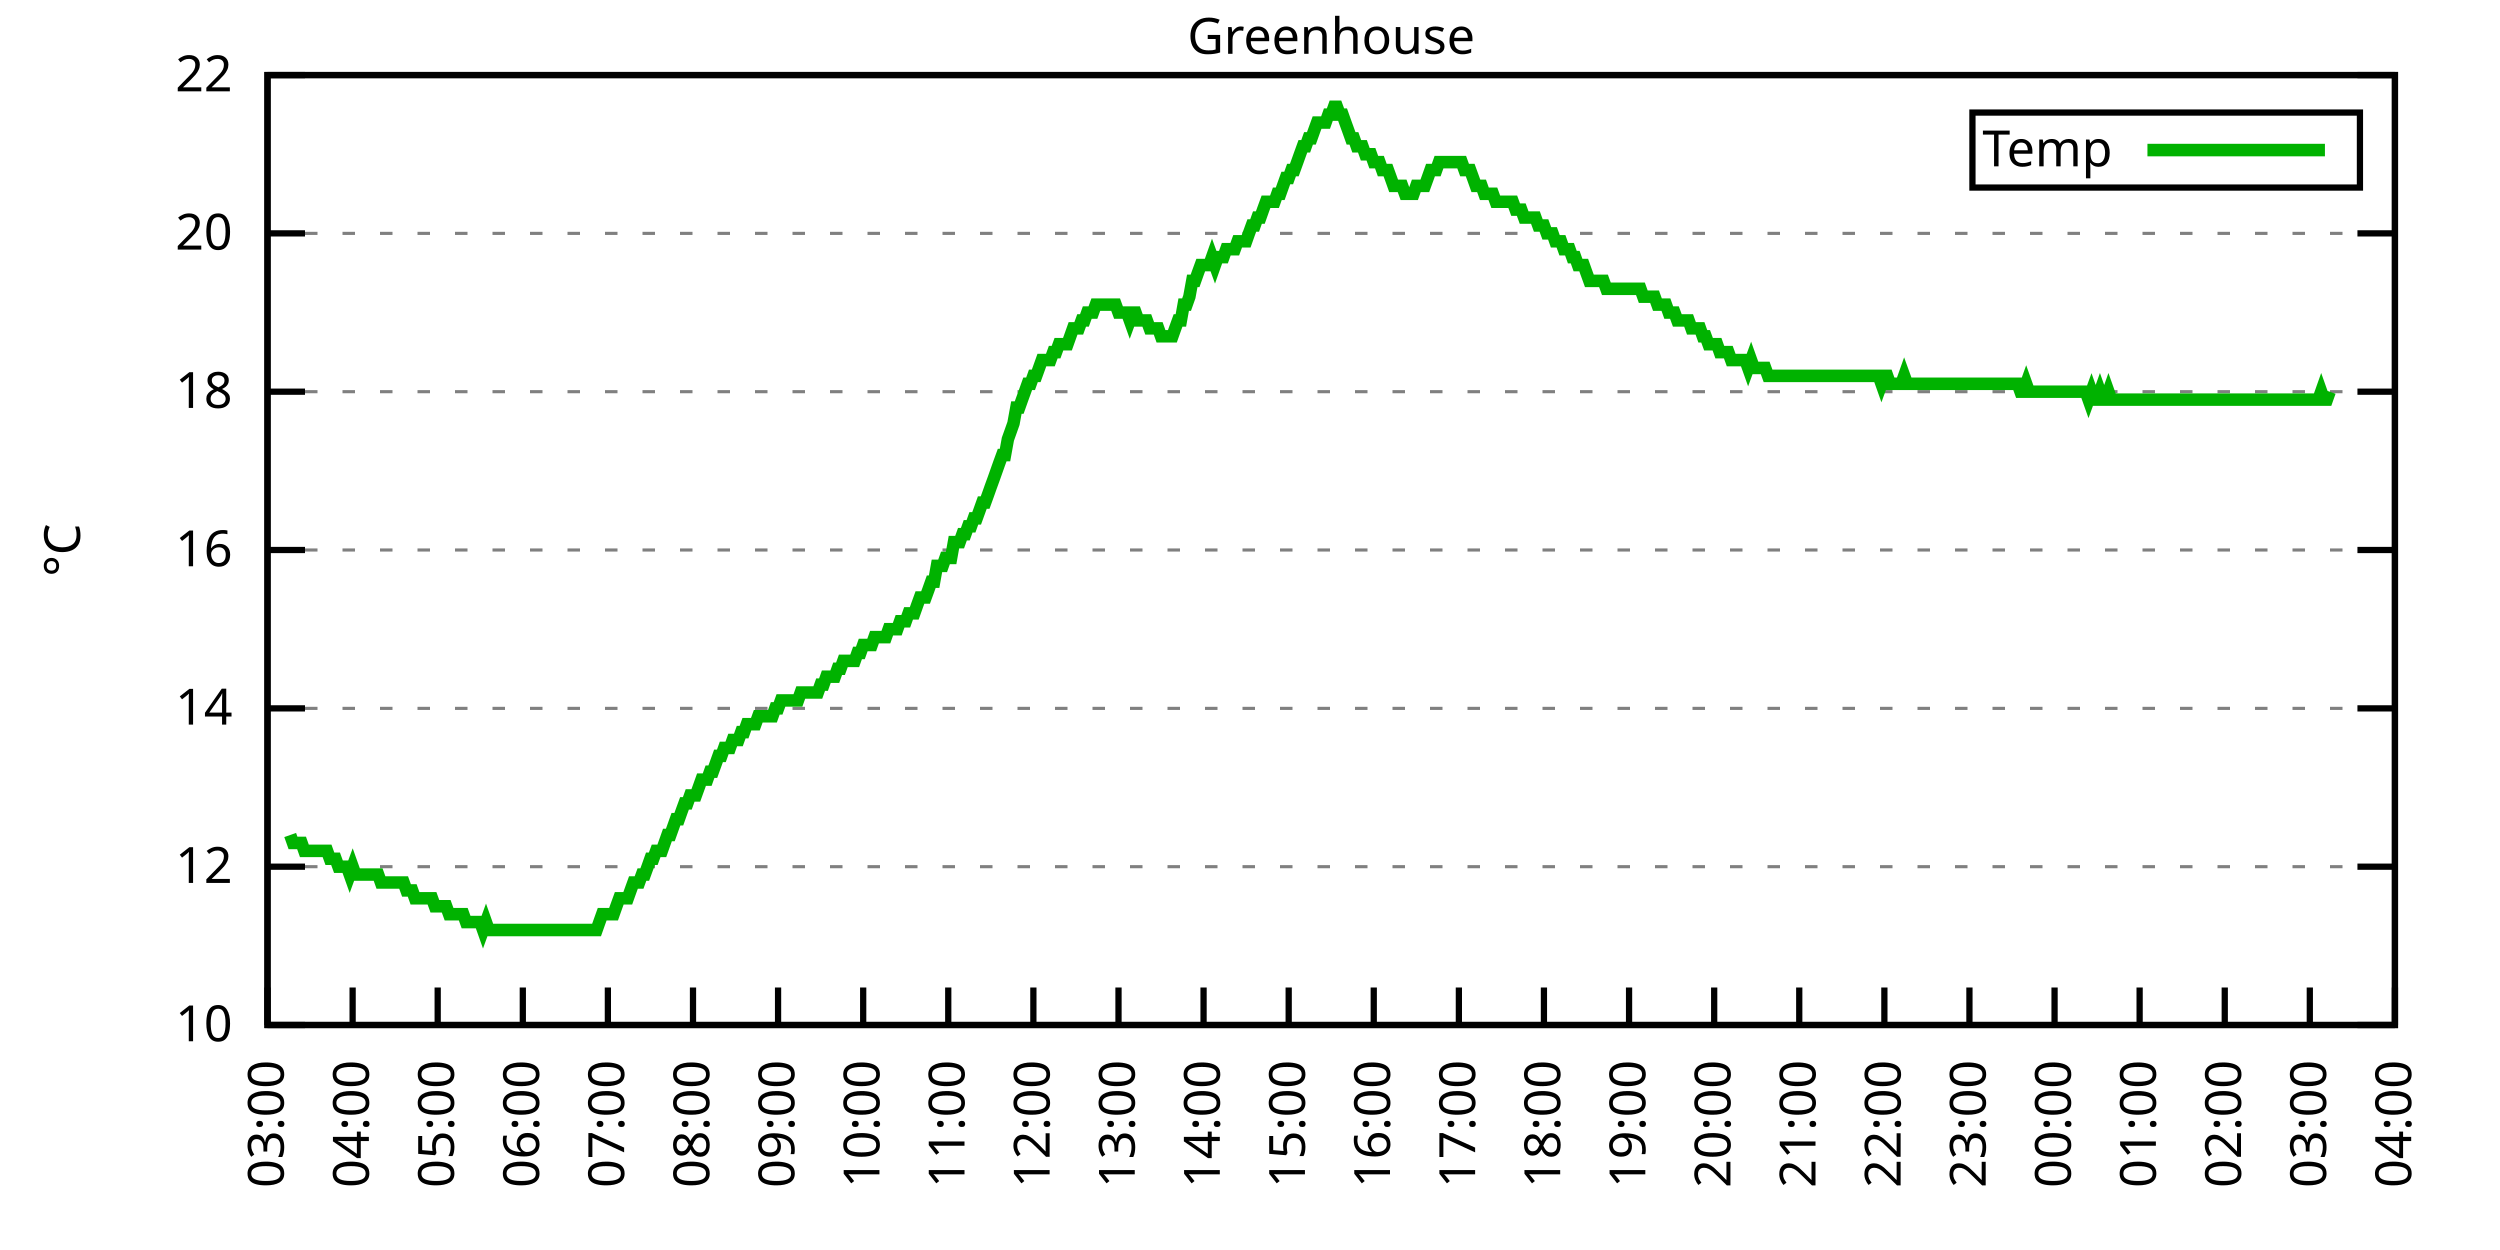
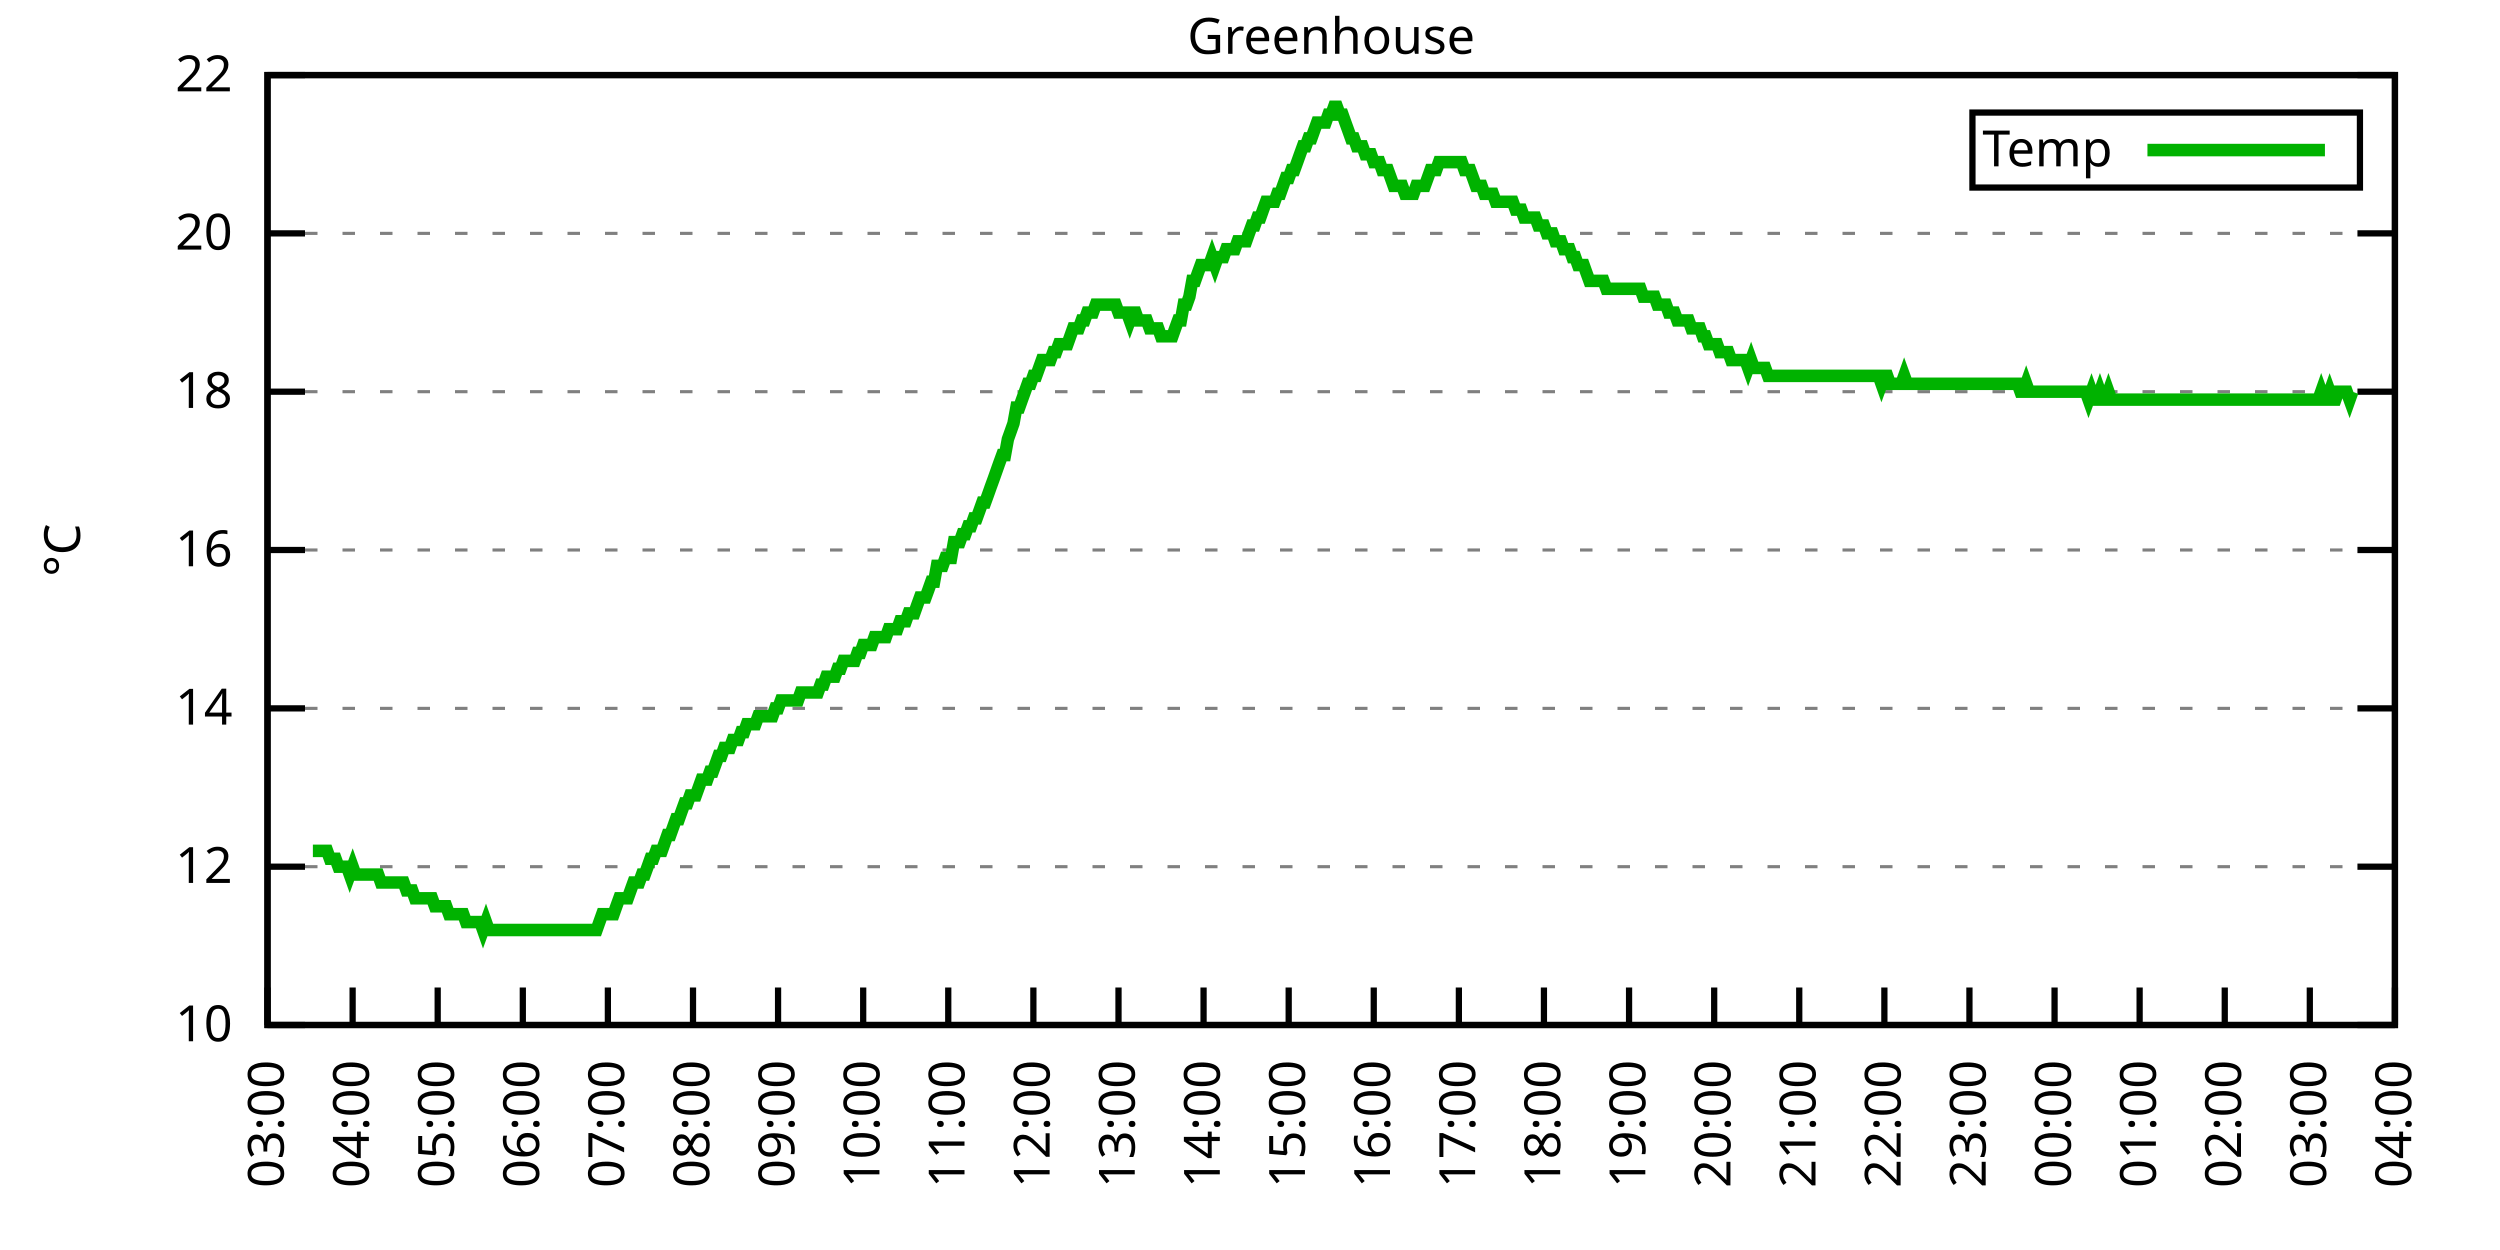
<svg xmlns="http://www.w3.org/2000/svg" xmlns:xlink="http://www.w3.org/1999/xlink" width="400" height="200" viewBox="0 0 400 200">
  <g id="gnuplot_canvas">
    <rect x="0" y="0" width="400" height="200" fill="none" />
    <defs>
      <circle id="gpDot" r="0.5" stroke-width="0.5" stroke="currentColor" />
      <path id="gpPt0" stroke-width="0.333" stroke="currentColor" d="M-1,0 h2 M0,-1 v2" />
      <path id="gpPt1" stroke-width="0.333" stroke="currentColor" d="M-1,-1 L1,1 M1,-1 L-1,1" />
      <path id="gpPt2" stroke-width="0.333" stroke="currentColor" d="M-1,0 L1,0 M0,-1 L0,1 M-1,-1 L1,1 M-1,1 L1,-1" />
      <rect id="gpPt3" stroke-width="0.333" stroke="currentColor" x="-1" y="-1" width="2" height="2" />
      <rect id="gpPt4" stroke-width="0.333" stroke="currentColor" fill="currentColor" x="-1" y="-1" width="2" height="2" />
      <circle id="gpPt5" stroke-width="0.333" stroke="currentColor" cx="0" cy="0" r="1" />
      <use xlink:href="#gpPt5" id="gpPt6" fill="currentColor" stroke="none" />
      <path id="gpPt7" stroke-width="0.333" stroke="currentColor" d="M0,-1.33 L-1.33,0.67 L1.33,0.67 z" />
      <use xlink:href="#gpPt7" id="gpPt8" fill="currentColor" stroke="none" />
      <use xlink:href="#gpPt7" id="gpPt9" stroke="currentColor" transform="rotate(180)" />
      <use xlink:href="#gpPt9" id="gpPt10" fill="currentColor" stroke="none" />
      <use xlink:href="#gpPt3" id="gpPt11" stroke="currentColor" transform="rotate(45)" />
      <use xlink:href="#gpPt11" id="gpPt12" fill="currentColor" stroke="none" />
      <path id="gpPt13" stroke-width="0.333" stroke="currentColor" d="M0,1.330 L1.265,0.411 L0.782,-1.067 L-0.782,-1.076 L-1.265,0.411 z" />
      <use xlink:href="#gpPt13" id="gpPt14" fill="currentColor" stroke="none" />
      <filter id="textbox" filterUnits="objectBoundingBox" x="0" y="0" height="1" width="1">
        <feFlood flood-color="white" flood-opacity="1" result="bgnd" />
        <feComposite in="SourceGraphic" in2="bgnd" operator="atop" />
      </filter>
      <filter id="greybox" filterUnits="objectBoundingBox" x="0" y="0" height="1" width="1">
        <feFlood flood-color="lightgrey" flood-opacity="1" result="grey" />
        <feComposite in="SourceGraphic" in2="grey" operator="atop" />
      </filter>
    </defs>
    <g fill="none" color="white" stroke="currentColor" stroke-width="1.00" stroke-linecap="butt" stroke-linejoin="miter">
</g>
    <g fill="none" color="black" stroke="currentColor" stroke-width="1.00" stroke-linecap="butt" stroke-linejoin="miter">
      <g stroke="none" shape-rendering="crispEdges">
        <polygon fill="rgb(255, 255, 255)" points="42.80,164.00 383.18,164.00 383.18,12.02 42.80,12.02 " />
      </g>
    </g>
    <g fill="none" color="black" stroke="currentColor" stroke-width="1.00" stroke-linecap="butt" stroke-linejoin="miter">
</g>
    <g fill="none" color="black" stroke="black" stroke-width="0.50" stroke-linecap="butt" stroke-linejoin="miter">
</g>
    <g fill="none" color="gray" stroke="currentColor" stroke-width="0.50" stroke-linecap="butt" stroke-linejoin="miter">
      <path stroke="gray" stroke-dasharray="2,4" class="gridline" d="M42.80,164.00 L383.19,164.00  " />
    </g>
    <g fill="none" color="gray" stroke="gray" stroke-width="1.00" stroke-linecap="butt" stroke-linejoin="miter">
</g>
    <g fill="none" color="black" stroke="currentColor" stroke-width="1.00" stroke-linecap="butt" stroke-linejoin="miter">
      <path stroke="black" d="M42.80,164.00 L48.80,164.00 M383.19,164.00 L377.19,164.00  " />
      <g transform="translate(37.20,166.60)" stroke="none" fill="black" font-family="Sans" font-size="8.00" text-anchor="end">
        <text>
          <tspan font-family="Sans"> 10</tspan>
        </text>
      </g>
    </g>
    <g fill="none" color="black" stroke="currentColor" stroke-width="1.00" stroke-linecap="butt" stroke-linejoin="miter">
</g>
    <g fill="none" color="black" stroke="black" stroke-width="0.50" stroke-linecap="butt" stroke-linejoin="miter">
</g>
    <g fill="none" color="gray" stroke="currentColor" stroke-width="0.50" stroke-linecap="butt" stroke-linejoin="miter">
      <path stroke="gray" stroke-dasharray="2,4" class="gridline" d="M42.80,138.67 L383.19,138.67  " />
    </g>
    <g fill="none" color="gray" stroke="gray" stroke-width="1.00" stroke-linecap="butt" stroke-linejoin="miter">
</g>
    <g fill="none" color="black" stroke="currentColor" stroke-width="1.00" stroke-linecap="butt" stroke-linejoin="miter">
      <path stroke="black" d="M42.80,138.67 L48.80,138.67 M383.19,138.67 L377.19,138.67  " />
      <g transform="translate(37.20,141.27)" stroke="none" fill="black" font-family="Sans" font-size="8.00" text-anchor="end">
        <text>
          <tspan font-family="Sans"> 12</tspan>
        </text>
      </g>
    </g>
    <g fill="none" color="black" stroke="currentColor" stroke-width="1.00" stroke-linecap="butt" stroke-linejoin="miter">
</g>
    <g fill="none" color="black" stroke="black" stroke-width="0.50" stroke-linecap="butt" stroke-linejoin="miter">
</g>
    <g fill="none" color="gray" stroke="currentColor" stroke-width="0.50" stroke-linecap="butt" stroke-linejoin="miter">
      <path stroke="gray" stroke-dasharray="2,4" class="gridline" d="M42.80,113.34 L383.19,113.34  " />
    </g>
    <g fill="none" color="gray" stroke="gray" stroke-width="1.00" stroke-linecap="butt" stroke-linejoin="miter">
</g>
    <g fill="none" color="black" stroke="currentColor" stroke-width="1.00" stroke-linecap="butt" stroke-linejoin="miter">
      <path stroke="black" d="M42.80,113.34 L48.80,113.34 M383.19,113.34 L377.19,113.34  " />
      <g transform="translate(37.20,115.94)" stroke="none" fill="black" font-family="Sans" font-size="8.00" text-anchor="end">
        <text>
          <tspan font-family="Sans"> 14</tspan>
        </text>
      </g>
    </g>
    <g fill="none" color="black" stroke="currentColor" stroke-width="1.00" stroke-linecap="butt" stroke-linejoin="miter">
</g>
    <g fill="none" color="black" stroke="black" stroke-width="0.50" stroke-linecap="butt" stroke-linejoin="miter">
</g>
    <g fill="none" color="gray" stroke="currentColor" stroke-width="0.50" stroke-linecap="butt" stroke-linejoin="miter">
      <path stroke="gray" stroke-dasharray="2,4" class="gridline" d="M42.80,88.00 L383.19,88.00  " />
    </g>
    <g fill="none" color="gray" stroke="gray" stroke-width="1.00" stroke-linecap="butt" stroke-linejoin="miter">
</g>
    <g fill="none" color="black" stroke="currentColor" stroke-width="1.00" stroke-linecap="butt" stroke-linejoin="miter">
      <path stroke="black" d="M42.80,88.00 L48.80,88.00 M383.19,88.00 L377.19,88.00  " />
      <g transform="translate(37.20,90.60)" stroke="none" fill="black" font-family="Sans" font-size="8.00" text-anchor="end">
        <text>
          <tspan font-family="Sans"> 16</tspan>
        </text>
      </g>
    </g>
    <g fill="none" color="black" stroke="currentColor" stroke-width="1.00" stroke-linecap="butt" stroke-linejoin="miter">
</g>
    <g fill="none" color="black" stroke="black" stroke-width="0.50" stroke-linecap="butt" stroke-linejoin="miter">
</g>
    <g fill="none" color="gray" stroke="currentColor" stroke-width="0.50" stroke-linecap="butt" stroke-linejoin="miter">
      <path stroke="gray" stroke-dasharray="2,4" class="gridline" d="M42.80,62.67 L383.19,62.67  " />
    </g>
    <g fill="none" color="gray" stroke="gray" stroke-width="1.00" stroke-linecap="butt" stroke-linejoin="miter">
</g>
    <g fill="none" color="black" stroke="currentColor" stroke-width="1.00" stroke-linecap="butt" stroke-linejoin="miter">
      <path stroke="black" d="M42.80,62.67 L48.80,62.67 M383.19,62.67 L377.19,62.67  " />
      <g transform="translate(37.20,65.27)" stroke="none" fill="black" font-family="Sans" font-size="8.00" text-anchor="end">
        <text>
          <tspan font-family="Sans"> 18</tspan>
        </text>
      </g>
    </g>
    <g fill="none" color="black" stroke="currentColor" stroke-width="1.00" stroke-linecap="butt" stroke-linejoin="miter">
</g>
    <g fill="none" color="black" stroke="black" stroke-width="0.50" stroke-linecap="butt" stroke-linejoin="miter">
</g>
    <g fill="none" color="gray" stroke="currentColor" stroke-width="0.50" stroke-linecap="butt" stroke-linejoin="miter">
      <path stroke="gray" stroke-dasharray="2,4" class="gridline" d="M42.80,37.34 L383.19,37.34  " />
    </g>
    <g fill="none" color="gray" stroke="gray" stroke-width="1.00" stroke-linecap="butt" stroke-linejoin="miter">
</g>
    <g fill="none" color="black" stroke="currentColor" stroke-width="1.00" stroke-linecap="butt" stroke-linejoin="miter">
      <path stroke="black" d="M42.80,37.34 L48.80,37.34 M383.19,37.34 L377.19,37.34  " />
      <g transform="translate(37.20,39.94)" stroke="none" fill="black" font-family="Sans" font-size="8.00" text-anchor="end">
        <text>
          <tspan font-family="Sans"> 20</tspan>
        </text>
      </g>
    </g>
    <g fill="none" color="black" stroke="currentColor" stroke-width="1.00" stroke-linecap="butt" stroke-linejoin="miter">
</g>
    <g fill="none" color="black" stroke="black" stroke-width="0.50" stroke-linecap="butt" stroke-linejoin="miter">
</g>
    <g fill="none" color="gray" stroke="currentColor" stroke-width="0.50" stroke-linecap="butt" stroke-linejoin="miter">
      <path stroke="gray" stroke-dasharray="2,4" class="gridline" d="M42.80,12.01 L383.19,12.01  " />
    </g>
    <g fill="none" color="gray" stroke="gray" stroke-width="1.00" stroke-linecap="butt" stroke-linejoin="miter">
</g>
    <g fill="none" color="black" stroke="currentColor" stroke-width="1.00" stroke-linecap="butt" stroke-linejoin="miter">
      <path stroke="black" d="M42.80,12.01 L48.80,12.01 M383.19,12.01 L377.19,12.01  " />
      <g transform="translate(37.20,14.61)" stroke="none" fill="black" font-family="Sans" font-size="8.00" text-anchor="end">
        <text>
          <tspan font-family="Sans"> 22</tspan>
        </text>
      </g>
    </g>
    <g fill="none" color="black" stroke="currentColor" stroke-width="1.00" stroke-linecap="butt" stroke-linejoin="miter">
      <path stroke="black" d="M42.80,164.00 L42.80,158.00  " />
      <g transform="translate(45.40,169.60) rotate(270.00)" stroke="none" fill="black" font-family="Sans" font-size="8.00" text-anchor="end">
        <text>
          <tspan font-family="Sans">03:00</tspan>
        </text>
      </g>
    </g>
    <g fill="none" color="black" stroke="currentColor" stroke-width="1.00" stroke-linecap="butt" stroke-linejoin="miter">
      <path stroke="black" d="M56.42,164.00 L56.42,158.00  " />
      <g transform="translate(59.02,169.60) rotate(270.00)" stroke="none" fill="black" font-family="Sans" font-size="8.00" text-anchor="end">
        <text>
          <tspan font-family="Sans">04:00</tspan>
        </text>
      </g>
    </g>
    <g fill="none" color="black" stroke="currentColor" stroke-width="1.00" stroke-linecap="butt" stroke-linejoin="miter">
      <path stroke="black" d="M70.03,164.00 L70.03,158.00  " />
      <g transform="translate(72.63,169.60) rotate(270.00)" stroke="none" fill="black" font-family="Sans" font-size="8.00" text-anchor="end">
        <text>
          <tspan font-family="Sans">05:00</tspan>
        </text>
      </g>
    </g>
    <g fill="none" color="black" stroke="currentColor" stroke-width="1.00" stroke-linecap="butt" stroke-linejoin="miter">
      <path stroke="black" d="M83.65,164.00 L83.65,158.00  " />
      <g transform="translate(86.25,169.60) rotate(270.00)" stroke="none" fill="black" font-family="Sans" font-size="8.00" text-anchor="end">
        <text>
          <tspan font-family="Sans">06:00</tspan>
        </text>
      </g>
    </g>
    <g fill="none" color="black" stroke="currentColor" stroke-width="1.00" stroke-linecap="butt" stroke-linejoin="miter">
      <path stroke="black" d="M97.26,164.00 L97.26,158.00  " />
      <g transform="translate(99.86,169.60) rotate(270.00)" stroke="none" fill="black" font-family="Sans" font-size="8.00" text-anchor="end">
        <text>
          <tspan font-family="Sans">07:00</tspan>
        </text>
      </g>
    </g>
    <g fill="none" color="black" stroke="currentColor" stroke-width="1.00" stroke-linecap="butt" stroke-linejoin="miter">
      <path stroke="black" d="M110.88,164.00 L110.88,158.00  " />
      <g transform="translate(113.48,169.60) rotate(270.00)" stroke="none" fill="black" font-family="Sans" font-size="8.00" text-anchor="end">
        <text>
          <tspan font-family="Sans">08:00</tspan>
        </text>
      </g>
    </g>
    <g fill="none" color="black" stroke="currentColor" stroke-width="1.00" stroke-linecap="butt" stroke-linejoin="miter">
      <path stroke="black" d="M124.49,164.00 L124.49,158.00  " />
      <g transform="translate(127.09,169.60) rotate(270.00)" stroke="none" fill="black" font-family="Sans" font-size="8.00" text-anchor="end">
        <text>
          <tspan font-family="Sans">09:00</tspan>
        </text>
      </g>
    </g>
    <g fill="none" color="black" stroke="currentColor" stroke-width="1.00" stroke-linecap="butt" stroke-linejoin="miter">
      <path stroke="black" d="M138.11,164.00 L138.11,158.00  " />
      <g transform="translate(140.71,169.60) rotate(270.00)" stroke="none" fill="black" font-family="Sans" font-size="8.00" text-anchor="end">
        <text>
          <tspan font-family="Sans">10:00</tspan>
        </text>
      </g>
    </g>
    <g fill="none" color="black" stroke="currentColor" stroke-width="1.00" stroke-linecap="butt" stroke-linejoin="miter">
      <path stroke="black" d="M151.72,164.00 L151.72,158.00  " />
      <g transform="translate(154.32,169.60) rotate(270.00)" stroke="none" fill="black" font-family="Sans" font-size="8.00" text-anchor="end">
        <text>
          <tspan font-family="Sans">11:00</tspan>
        </text>
      </g>
    </g>
    <g fill="none" color="black" stroke="currentColor" stroke-width="1.00" stroke-linecap="butt" stroke-linejoin="miter">
      <path stroke="black" d="M165.34,164.00 L165.34,158.00  " />
      <g transform="translate(167.94,169.60) rotate(270.00)" stroke="none" fill="black" font-family="Sans" font-size="8.00" text-anchor="end">
        <text>
          <tspan font-family="Sans">12:00</tspan>
        </text>
      </g>
    </g>
    <g fill="none" color="black" stroke="currentColor" stroke-width="1.00" stroke-linecap="butt" stroke-linejoin="miter">
      <path stroke="black" d="M178.96,164.00 L178.96,158.00  " />
      <g transform="translate(181.56,169.60) rotate(270.00)" stroke="none" fill="black" font-family="Sans" font-size="8.00" text-anchor="end">
        <text>
          <tspan font-family="Sans">13:00</tspan>
        </text>
      </g>
    </g>
    <g fill="none" color="black" stroke="currentColor" stroke-width="1.00" stroke-linecap="butt" stroke-linejoin="miter">
      <path stroke="black" d="M192.57,164.00 L192.57,158.00  " />
      <g transform="translate(195.17,169.60) rotate(270.00)" stroke="none" fill="black" font-family="Sans" font-size="8.00" text-anchor="end">
        <text>
          <tspan font-family="Sans">14:00</tspan>
        </text>
      </g>
    </g>
    <g fill="none" color="black" stroke="currentColor" stroke-width="1.00" stroke-linecap="butt" stroke-linejoin="miter">
      <path stroke="black" d="M206.19,164.00 L206.19,158.00  " />
      <g transform="translate(208.79,169.60) rotate(270.00)" stroke="none" fill="black" font-family="Sans" font-size="8.00" text-anchor="end">
        <text>
          <tspan font-family="Sans">15:00</tspan>
        </text>
      </g>
    </g>
    <g fill="none" color="black" stroke="currentColor" stroke-width="1.00" stroke-linecap="butt" stroke-linejoin="miter">
      <path stroke="black" d="M219.80,164.00 L219.80,158.00  " />
      <g transform="translate(222.40,169.60) rotate(270.00)" stroke="none" fill="black" font-family="Sans" font-size="8.00" text-anchor="end">
        <text>
          <tspan font-family="Sans">16:00</tspan>
        </text>
      </g>
    </g>
    <g fill="none" color="black" stroke="currentColor" stroke-width="1.00" stroke-linecap="butt" stroke-linejoin="miter">
      <path stroke="black" d="M233.42,164.00 L233.42,158.00  " />
      <g transform="translate(236.02,169.60) rotate(270.00)" stroke="none" fill="black" font-family="Sans" font-size="8.00" text-anchor="end">
        <text>
          <tspan font-family="Sans">17:00</tspan>
        </text>
      </g>
    </g>
    <g fill="none" color="black" stroke="currentColor" stroke-width="1.00" stroke-linecap="butt" stroke-linejoin="miter">
      <path stroke="black" d="M247.03,164.00 L247.03,158.00  " />
      <g transform="translate(249.63,169.60) rotate(270.00)" stroke="none" fill="black" font-family="Sans" font-size="8.00" text-anchor="end">
        <text>
          <tspan font-family="Sans">18:00</tspan>
        </text>
      </g>
    </g>
    <g fill="none" color="black" stroke="currentColor" stroke-width="1.00" stroke-linecap="butt" stroke-linejoin="miter">
      <path stroke="black" d="M260.65,164.00 L260.65,158.00  " />
      <g transform="translate(263.25,169.60) rotate(270.00)" stroke="none" fill="black" font-family="Sans" font-size="8.00" text-anchor="end">
        <text>
          <tspan font-family="Sans">19:00</tspan>
        </text>
      </g>
    </g>
    <g fill="none" color="black" stroke="currentColor" stroke-width="1.00" stroke-linecap="butt" stroke-linejoin="miter">
      <path stroke="black" d="M274.27,164.00 L274.27,158.00  " />
      <g transform="translate(276.87,169.60) rotate(270.00)" stroke="none" fill="black" font-family="Sans" font-size="8.00" text-anchor="end">
        <text>
          <tspan font-family="Sans">20:00</tspan>
        </text>
      </g>
    </g>
    <g fill="none" color="black" stroke="currentColor" stroke-width="1.00" stroke-linecap="butt" stroke-linejoin="miter">
      <path stroke="black" d="M287.88,164.00 L287.88,158.00  " />
      <g transform="translate(290.48,169.60) rotate(270.00)" stroke="none" fill="black" font-family="Sans" font-size="8.00" text-anchor="end">
        <text>
          <tspan font-family="Sans">21:00</tspan>
        </text>
      </g>
    </g>
    <g fill="none" color="black" stroke="currentColor" stroke-width="1.00" stroke-linecap="butt" stroke-linejoin="miter">
      <path stroke="black" d="M301.50,164.00 L301.50,158.00  " />
      <g transform="translate(304.10,169.60) rotate(270.00)" stroke="none" fill="black" font-family="Sans" font-size="8.00" text-anchor="end">
        <text>
          <tspan font-family="Sans">22:00</tspan>
        </text>
      </g>
    </g>
    <g fill="none" color="black" stroke="currentColor" stroke-width="1.00" stroke-linecap="butt" stroke-linejoin="miter">
      <path stroke="black" d="M315.11,164.00 L315.11,158.00  " />
      <g transform="translate(317.71,169.60) rotate(270.00)" stroke="none" fill="black" font-family="Sans" font-size="8.00" text-anchor="end">
        <text>
          <tspan font-family="Sans">23:00</tspan>
        </text>
      </g>
    </g>
    <g fill="none" color="black" stroke="currentColor" stroke-width="1.00" stroke-linecap="butt" stroke-linejoin="miter">
      <path stroke="black" d="M328.73,164.00 L328.73,158.00  " />
      <g transform="translate(331.33,169.60) rotate(270.00)" stroke="none" fill="black" font-family="Sans" font-size="8.00" text-anchor="end">
        <text>
          <tspan font-family="Sans">00:00</tspan>
        </text>
      </g>
    </g>
    <g fill="none" color="black" stroke="currentColor" stroke-width="1.00" stroke-linecap="butt" stroke-linejoin="miter">
      <path stroke="black" d="M342.34,164.00 L342.34,158.00  " />
      <g transform="translate(344.94,169.60) rotate(270.00)" stroke="none" fill="black" font-family="Sans" font-size="8.00" text-anchor="end">
        <text>
          <tspan font-family="Sans">01:00</tspan>
        </text>
      </g>
    </g>
    <g fill="none" color="black" stroke="currentColor" stroke-width="1.00" stroke-linecap="butt" stroke-linejoin="miter">
      <path stroke="black" d="M355.96,164.00 L355.96,158.00  " />
      <g transform="translate(358.56,169.60) rotate(270.00)" stroke="none" fill="black" font-family="Sans" font-size="8.00" text-anchor="end">
        <text>
          <tspan font-family="Sans">02:00</tspan>
        </text>
      </g>
    </g>
    <g fill="none" color="black" stroke="currentColor" stroke-width="1.00" stroke-linecap="butt" stroke-linejoin="miter">
      <path stroke="black" d="M369.57,164.00 L369.57,158.00  " />
      <g transform="translate(372.17,169.60) rotate(270.00)" stroke="none" fill="black" font-family="Sans" font-size="8.00" text-anchor="end">
        <text>
          <tspan font-family="Sans">03:00</tspan>
        </text>
      </g>
    </g>
    <g fill="none" color="black" stroke="currentColor" stroke-width="1.00" stroke-linecap="butt" stroke-linejoin="miter">
      <path stroke="black" d="M383.19,164.00 L383.19,158.00  " />
      <g transform="translate(385.79,169.60) rotate(270.00)" stroke="none" fill="black" font-family="Sans" font-size="8.00" text-anchor="end">
        <text>
          <tspan font-family="Sans">04:00</tspan>
        </text>
      </g>
    </g>
    <g fill="none" color="black" stroke="currentColor" stroke-width="1.00" stroke-linecap="butt" stroke-linejoin="miter">
</g>
    <g fill="none" color="black" stroke="currentColor" stroke-width="1.00" stroke-linecap="butt" stroke-linejoin="miter">
      <path stroke="black" d="M42.80,12.01 L42.80,164.00 L383.19,164.00 L383.19,12.01 L42.80,12.01 Z  " />
    </g>
    <g fill="none" color="black" stroke="currentColor" stroke-width="1.00" stroke-linecap="butt" stroke-linejoin="miter">
</g>
    <g fill="none" color="black" stroke="currentColor" stroke-width="1.00" stroke-linecap="butt" stroke-linejoin="miter">
      <path stroke="black" d="M315.59,30.01 L315.59,18.01 L377.59,18.01 L377.59,30.01 L315.59,30.01 Z  " />
    </g>
    <g id="Greenhouse_plot_1">
      <g fill="none" color="white" stroke="black" stroke-width="2.00" stroke-linecap="butt" stroke-linejoin="miter">
</g>
      <g fill="none" color="black" stroke="currentColor" stroke-width="2.00" stroke-linecap="butt" stroke-linejoin="miter">
        <g transform="translate(337.99,26.61)" stroke="none" fill="black" font-family="Sans" font-size="8.00" text-anchor="end">
          <text>
            <tspan font-family="Sans">Temp</tspan>
          </text>
        </g>
      </g>
      <g fill="none" color="black" stroke="currentColor" stroke-width="2.00" stroke-linecap="butt" stroke-linejoin="miter">
-         <path stroke="rgb(  0, 178,   0)" d="M343.59,24.01 L371.99,24.01 M46.43,133.60 L46.88,134.87 L47.34,134.87 L47.79,134.87 L48.25,134.87 L48.70,136.14   L49.15,136.14 L49.61,136.14 L50.06,136.14 L50.52,136.14 L50.97,136.14 L51.42,136.14 L51.88,136.14 L52.33,136.14   L52.78,137.40 L53.24,137.40 L53.69,137.40 L54.15,138.67 L54.60,138.67 L55.05,138.67 L55.51,138.67 L55.96,139.93   L56.42,138.67 L56.87,139.93 L57.32,139.93 L57.78,139.93 L58.23,139.93 L58.68,139.93 L59.14,139.93 L59.59,139.93   L60.05,139.93 L60.50,139.93 L60.95,141.20 L61.41,141.20 L61.86,141.20 L62.32,141.20 L62.77,141.20 L63.22,141.20   L63.68,141.20 L64.13,141.20 L64.58,141.20 L65.04,142.47 L65.49,142.47 L65.95,142.47 L66.40,143.73 L66.85,143.73   L67.31,143.73 L67.76,143.73 L68.22,143.73 L68.67,143.73 L69.12,143.73 L69.58,145.00 L70.03,145.00 L70.49,145.00   L70.94,145.00 L71.39,145.00 L71.85,146.27 L72.30,146.27 L72.75,146.27 L73.21,146.27 L73.66,146.27 L74.12,146.27   L74.57,147.53 L75.02,147.53 L75.48,147.53 L75.93,147.53 L76.39,147.53 L76.84,147.53 L77.29,148.80 L77.75,147.53   L78.20,148.80 L78.65,148.80 L79.11,148.80 L79.56,148.80 L80.02,148.80 L80.47,148.80 L80.92,148.80 L81.38,148.80   L81.83,148.80 L82.29,148.80 L82.74,148.80 L83.19,148.80 L83.65,148.80 L84.10,148.80 L84.55,148.80 L85.01,148.80   L85.46,148.80 L85.92,148.80 L86.37,148.80 L86.82,148.80 L87.28,148.80 L87.73,148.80 L88.19,148.80 L88.64,148.80   L89.09,148.80 L89.55,148.80 L90.00,148.80 L90.45,148.80 L90.91,148.80 L91.36,148.80 L91.82,148.80 L92.27,148.80   L92.72,148.80 L93.18,148.80 L93.63,148.80 L94.09,148.80 L94.54,148.80 L94.99,148.80 L95.45,148.80 L95.90,147.53   L96.35,146.27 L96.81,146.27 L97.26,146.27 L97.72,146.27 L98.17,146.27 L98.62,145.00 L99.08,143.73 L99.53,143.73   L99.99,143.73 L100.44,143.73 L100.89,142.47 L101.35,141.20 L101.80,141.20 L102.25,141.20 L102.71,139.93 L103.16,139.93   L103.62,138.67 L104.07,137.40 L104.52,137.40 L104.98,136.14 L105.43,136.14 L105.89,136.14 L106.34,134.87 L106.79,133.60   L107.25,133.60 L107.70,132.34 L108.15,131.07 L108.61,131.07 L109.06,129.80 L109.52,128.54 L109.97,128.54 L110.42,127.27   L110.88,127.27 L111.33,127.27 L111.79,126.00 L112.24,124.74 L112.69,124.74 L113.15,124.74 L113.60,123.47 L114.05,123.47   L114.51,122.20 L114.96,120.94 L115.42,120.94 L115.87,119.67 L116.32,119.67 L116.78,119.67 L117.23,118.40 L117.69,118.40   L118.14,118.40 L118.59,117.14 L119.05,117.14 L119.50,115.87 L119.96,115.87 L120.41,115.87 L120.86,115.87 L121.32,114.60   L121.77,114.60 L122.22,114.60 L122.68,114.60 L123.13,114.60 L123.59,114.60 L124.04,113.34 L124.49,113.34 L124.95,112.07   L125.40,112.07 L125.86,112.07 L126.31,112.07 L126.76,112.07 L127.22,112.07 L127.67,112.07 L128.12,110.80 L128.58,110.80   L129.03,110.80 L129.49,110.80 L129.94,110.80 L130.39,110.80 L130.85,110.80 L131.30,109.54 L131.76,109.54 L132.21,108.27   L132.66,108.27 L133.12,108.27 L133.57,108.27 L134.02,107.00 L134.48,107.00 L134.93,105.74 L135.39,105.74 L135.84,105.74   L136.29,105.74 L136.75,105.74 L137.20,104.47 L137.66,104.47 L138.11,103.20 L138.56,103.20 L139.02,103.20 L139.47,103.20   L139.92,101.94 L140.38,101.94 L140.83,101.94 L141.29,101.94 L141.74,101.94 L142.19,100.67 L142.65,100.67 L143.10,100.67   L143.56,100.67 L144.01,99.40 L144.46,99.40 L144.92,99.40 L145.37,98.14 L145.82,98.14 L146.28,98.14 L146.73,96.87   L147.19,95.60 L147.64,95.60 L148.09,95.60 L148.55,94.34 L149.00,93.07 L149.46,93.07 L149.91,90.54 L150.36,90.54   L150.82,90.54 L151.27,89.27 L151.72,89.27 L152.18,89.27 L152.63,86.74 L153.09,86.74 L153.54,86.74 L153.99,85.47   L154.45,85.47 L154.90,84.21 L155.36,84.21 L155.81,82.94 L156.26,82.94 L156.72,81.67 L157.17,80.41 L157.62,80.41   L158.08,79.14 L158.53,77.87 L158.99,76.61 L159.44,75.34 L159.89,74.07 L160.35,72.81 L160.80,72.81 L161.26,70.27   L161.71,69.01 L162.16,67.74 L162.62,65.21 L163.07,65.21 L163.52,63.94 L163.98,62.67 L164.43,61.41 L164.89,61.41   L165.34,60.14 L165.79,60.14 L166.25,58.87 L166.70,57.61 L167.16,57.61 L167.61,57.61 L168.06,57.61 L168.52,56.34   L168.97,56.34 L169.43,55.07 L169.88,55.07 L170.33,55.07 L170.79,55.07 L171.24,53.81 L171.69,52.54 L172.15,52.54   L172.60,52.54 L173.06,51.27 L173.51,51.27 L173.96,50.01 L174.42,50.01 L174.87,50.01 L175.33,48.74 L175.78,48.74   L176.23,48.74 L176.69,48.74 L177.14,48.74 L177.59,48.74 L178.05,48.74 L178.50,48.74 L178.96,50.01 L179.41,50.01   L179.86,50.01 L180.32,50.01 L180.77,51.27 L181.23,50.01 L181.68,50.01 L182.13,51.27 L182.59,51.27 L183.04,51.27   L183.49,51.27 L183.95,52.54 L184.40,52.54 L184.86,52.54 L185.31,52.54 L185.76,53.81 L186.22,53.81 L186.67,53.81   L187.13,53.81 L187.58,53.81 L188.03,52.54 L188.49,51.27 L188.94,51.27 L189.39,48.74 L189.85,48.74 L190.30,47.47   L190.76,44.94 L191.21,44.94 L191.66,43.67 L192.12,42.41 L192.57,42.41 L193.03,42.41 L193.48,42.41 L193.93,41.14   L194.39,42.41 L194.84,41.14 L195.29,41.14 L195.75,41.14 L196.20,39.87 L196.66,39.87 L197.11,39.87 L197.56,39.87   L198.02,38.61 L198.47,38.61 L198.93,38.61 L199.38,38.61 L199.83,37.34 L200.29,36.08 L200.74,36.08 L201.19,34.81   L201.65,34.81 L202.10,33.54 L202.56,32.28 L203.01,32.28 L203.46,32.28 L203.92,32.28 L204.37,31.01 L204.83,31.01   L205.28,29.74 L205.73,28.48 L206.19,28.48 L206.64,27.21 L207.09,27.21 L207.55,25.94 L208.00,24.68 L208.46,23.41   L208.91,23.41 L209.36,22.14 L209.82,22.14 L210.27,20.88 L210.73,19.61 L211.18,19.61 L211.63,19.61 L212.09,19.61   L212.54,18.34 L213.00,18.34 L213.45,17.08 L213.90,17.08 L214.36,18.34 L214.81,18.34 L215.26,19.61 L215.72,20.88   L216.17,22.14 L216.63,22.14 L217.08,23.41 L217.53,23.41 L217.99,23.41 L218.44,24.68 L218.90,24.68 L219.35,24.68   L219.80,25.94 L220.26,25.94 L220.71,25.94 L221.16,27.21 L221.62,27.21 L222.07,27.21 L222.53,28.48 L222.98,29.74   L223.43,29.74 L223.89,29.74 L224.34,29.74 L224.80,31.01 L225.25,31.01 L225.70,31.01 L226.16,31.01 L226.61,29.74   L227.06,29.74 L227.52,29.74 L227.97,29.74 L228.43,28.48 L228.88,27.21 L229.33,27.21 L229.79,27.21 L230.24,25.94   L230.70,25.94 L231.15,25.94 L231.60,25.94 L232.06,25.94 L232.51,25.94 L232.96,25.94 L233.42,25.94 L233.87,25.94   L234.33,27.21 L234.78,27.21 L235.23,27.21 L235.69,28.48 L236.14,29.74 L236.60,29.74 L237.05,29.74 L237.50,31.01   L237.96,31.01 L238.41,31.01 L238.86,31.01 L239.32,32.28 L239.77,32.28 L240.23,32.28 L240.68,32.28 L241.13,32.28   L241.59,32.28 L242.04,32.28 L242.50,33.54 L242.95,33.54 L243.40,33.54 L243.86,34.81 L244.31,34.81 L244.76,34.81   L245.22,34.81 L245.67,34.81 L246.13,36.08 L246.58,36.08 L247.03,36.08 L247.49,37.34 L247.94,37.34 L248.40,37.34   L248.85,38.61 L249.30,38.61 L249.76,38.61 L250.21,39.87 L250.66,39.87 L251.12,39.87 L251.57,41.14 L252.03,41.14   L252.48,42.41 L252.93,42.41 L253.39,42.41 L253.84,43.67 L254.30,44.94 L254.75,44.94 L255.20,44.94 L255.66,44.94   L256.11,44.94 L256.56,44.94 L257.02,46.21 L257.47,46.21 L257.93,46.21 L258.38,46.21 L258.83,46.21 L259.29,46.21   L259.74,46.21 L260.20,46.21 L260.65,46.21 L261.10,46.21 L261.56,46.21 L262.01,46.21 L262.47,46.21 L262.92,47.47   L263.37,47.47 L263.83,47.47 L264.28,47.47 L264.73,47.47 L265.19,48.74 L265.64,48.74 L266.10,48.74 L266.55,48.74   L267.00,50.01 L267.46,50.01 L267.91,50.01 L268.37,51.27 L268.82,51.27 L269.27,51.27 L269.73,51.27 L270.18,51.27   L270.63,52.54 L271.09,52.54 L271.54,52.54 L272.00,52.54 L272.45,53.81 L272.90,53.81 L273.36,55.07 L273.81,55.07   L274.27,55.07 L274.72,55.07 L275.17,56.34 L275.63,56.34 L276.08,56.34 L276.53,56.34 L276.99,57.61 L277.44,57.61   L277.90,57.61 L278.35,57.61 L278.80,57.61 L279.26,57.61 L279.71,58.87 L280.17,57.61 L280.62,58.87 L281.07,58.87   L281.53,58.87 L281.98,58.87 L282.43,58.87 L282.89,60.14 L283.34,60.14 L283.80,60.14 L284.25,60.14 L284.70,60.14   L285.16,60.14 L285.61,60.14 L286.07,60.14 L286.52,60.14 L286.97,60.14 L287.43,60.14 L287.88,60.14 L288.33,60.14   L288.79,60.14 L289.24,60.14 L289.70,60.14 L290.15,60.14 L290.60,60.14 L291.06,60.14 L291.51,60.14 L291.97,60.14   L292.42,60.14 L292.87,60.14 L293.33,60.14 L293.78,60.14 L294.23,60.14 L294.69,60.14 L295.14,60.14 L295.60,60.14   L296.05,60.14 L296.50,60.14 L296.96,60.14 L297.41,60.14 L297.87,60.14 L298.32,60.14 L298.77,60.14 L299.23,60.14   L299.68,60.14 L300.13,60.14 L300.59,60.14 L301.04,61.41 L301.50,60.14 L301.95,60.14 L302.40,61.41 L302.86,61.41   L303.31,61.41 L303.77,61.41 L304.22,61.41 L304.67,60.14 L305.13,61.41 L305.58,61.41 L306.03,61.41 L306.49,61.41   L306.94,61.41 L307.40,61.41 L307.85,61.41 L308.30,61.41 L308.76,61.41 L309.21,61.41 L309.67,61.41 L310.12,61.41   L310.57,61.41 L311.03,61.41 L311.48,61.41 L311.94,61.41 L312.39,61.41 L312.84,61.41 L313.30,61.41 L313.75,61.41   L314.20,61.41 L314.66,61.41 L315.11,61.41 L315.57,61.41 L316.02,61.41 L316.47,61.41 L316.93,61.41 L317.38,61.41   L317.84,61.41 L318.29,61.41 L318.74,61.41 L319.20,61.41 L319.65,61.41 L320.10,61.41 L320.56,61.41 L321.01,61.41   L321.47,61.41 L321.92,61.41 L322.37,61.41 L322.83,61.41 L323.28,62.67 L323.74,62.67 L324.19,61.41 L324.64,62.67   L325.10,62.67 L325.55,62.67 L326.00,62.67 L326.46,62.67 L326.91,62.67 L327.37,62.67 L327.82,62.67 L328.27,62.67   L328.73,62.67 L329.18,62.67 L329.64,62.67 L330.09,62.67 L330.54,62.67 L331.00,62.67 L331.45,62.67 L331.90,62.67   L332.36,62.67 L332.81,62.67 L333.27,62.67 L333.72,62.67 L334.17,63.94 L334.63,62.67 L335.08,63.94 L335.54,63.94   L335.99,62.67 L336.44,63.94 L336.90,63.94 L337.35,62.67 L337.80,63.94 L338.26,63.94 L338.71,63.94 L339.17,63.94   L339.62,63.94 L340.07,63.94 L340.53,63.94 L340.98,63.94 L341.44,63.94 L341.89,63.94 L342.34,63.94 L342.80,63.94   L343.25,63.94 L343.70,63.94 L344.16,63.94 L344.61,63.94 L345.07,63.94 L345.52,63.94 L345.97,63.94 L346.43,63.94   L346.88,63.94 L347.34,63.94 L347.79,63.94 L348.24,63.94 L348.70,63.94 L349.15,63.94 L349.60,63.94 L350.06,63.94   L350.51,63.94 L350.97,63.94 L351.42,63.94 L351.87,63.94 L352.33,63.94 L352.78,63.94 L353.24,63.94 L353.69,63.94   L354.14,63.94 L354.60,63.94 L355.05,63.94 L355.50,63.94 L355.96,63.94 L356.41,63.94 L356.87,63.94 L357.32,63.94   L357.77,63.94 L358.23,63.94 L358.68,63.94 L359.14,63.94 L359.59,63.94 L360.04,63.94 L360.50,63.94 L360.95,63.94   L361.41,63.94 L361.86,63.94 L362.31,63.94 L362.77,63.94 L363.22,63.94 L363.67,63.94 L364.13,63.94 L364.58,63.94   L365.04,63.94 L365.49,63.94 L365.94,63.94 L366.40,63.94 L366.85,63.94 L367.31,63.94 L367.76,63.94 L368.21,63.94   L368.67,63.94 L369.12,63.94 L369.57,63.94 L370.03,63.94 L370.48,63.94 L370.94,63.94 L371.39,62.67 L371.84,63.94   L372.30,63.94 L372.75,62.67  " />
+         <path stroke="rgb(  0, 178,   0)" d="M343.59,24.01 L371.99,24.01 M50.06,136.14 L50.52,136.14 L50.97,136.14 L51.42,136.14 L51.88,136.14 L52.33,136.14   L52.78,137.40 L53.24,137.40 L53.69,137.40 L54.15,138.67 L54.60,138.67 L55.05,138.67 L55.51,138.67 L55.96,139.93   L56.42,138.67 L56.87,139.93 L57.32,139.93 L57.78,139.93 L58.23,139.93 L58.68,139.93 L59.14,139.93 L59.59,139.93   L60.05,139.93 L60.50,139.93 L60.95,141.20 L61.41,141.20 L61.86,141.20 L62.32,141.20 L62.77,141.20 L63.22,141.20   L63.68,141.20 L64.13,141.20 L64.58,141.20 L65.04,142.47 L65.49,142.47 L65.95,142.47 L66.40,143.73 L66.85,143.73   L67.31,143.73 L67.76,143.73 L68.22,143.73 L68.67,143.73 L69.12,143.73 L69.58,145.00 L70.03,145.00 L70.49,145.00   L70.94,145.00 L71.39,145.00 L71.85,146.27 L72.30,146.27 L72.75,146.27 L73.21,146.27 L73.66,146.27 L74.12,146.27   L74.57,147.53 L75.02,147.53 L75.48,147.53 L75.93,147.53 L76.39,147.53 L76.84,147.53 L77.29,148.80 L77.75,147.53   L78.20,148.80 L78.65,148.80 L79.11,148.80 L79.56,148.80 L80.02,148.80 L80.47,148.80 L80.92,148.80 L81.38,148.80   L81.83,148.80 L82.29,148.80 L82.74,148.80 L83.19,148.80 L83.65,148.80 L84.10,148.80 L84.55,148.80 L85.01,148.80   L85.46,148.80 L85.92,148.80 L86.37,148.80 L86.82,148.80 L87.28,148.80 L87.73,148.80 L88.19,148.80 L88.64,148.80   L89.09,148.80 L89.55,148.80 L90.00,148.80 L90.45,148.80 L90.91,148.80 L91.36,148.80 L91.82,148.80 L92.27,148.80   L92.72,148.80 L93.18,148.80 L93.63,148.80 L94.09,148.80 L94.54,148.80 L94.99,148.80 L95.45,148.80 L95.90,147.53   L96.35,146.27 L96.81,146.27 L97.26,146.27 L97.72,146.27 L98.17,146.27 L98.62,145.00 L99.08,143.73 L99.53,143.73   L99.99,143.73 L100.44,143.73 L100.89,142.47 L101.35,141.20 L101.80,141.20 L102.25,141.20 L102.71,139.93 L103.16,139.93   L103.62,138.67 L104.07,137.40 L104.52,137.40 L104.98,136.14 L105.43,136.14 L105.89,136.14 L106.34,134.87 L106.79,133.60   L107.25,133.60 L107.70,132.34 L108.15,131.07 L108.61,131.07 L109.06,129.80 L109.52,128.54 L109.97,128.54 L110.42,127.27   L110.88,127.27 L111.33,127.27 L111.79,126.00 L112.24,124.74 L112.69,124.74 L113.15,124.74 L113.60,123.47 L114.05,123.47   L114.51,122.20 L114.96,120.94 L115.42,120.94 L115.87,119.67 L116.32,119.67 L116.78,119.67 L117.23,118.40 L117.69,118.40   L118.14,118.40 L118.59,117.14 L119.05,117.14 L119.50,115.87 L119.96,115.87 L120.41,115.87 L120.86,115.87 L121.32,114.60   L121.77,114.60 L122.22,114.60 L122.68,114.60 L123.13,114.60 L123.59,114.60 L124.04,113.34 L124.49,113.34 L124.95,112.07   L125.40,112.07 L125.86,112.07 L126.31,112.07 L126.76,112.07 L127.22,112.07 L127.67,112.07 L128.12,110.80 L128.58,110.80   L129.03,110.80 L129.49,110.80 L129.94,110.80 L130.39,110.80 L130.85,110.80 L131.30,109.54 L131.76,109.54 L132.21,108.27   L132.66,108.27 L133.12,108.27 L133.57,108.27 L134.02,107.00 L134.48,107.00 L134.93,105.74 L135.39,105.74 L135.84,105.74   L136.29,105.74 L136.75,105.74 L137.20,104.47 L137.66,104.47 L138.11,103.20 L138.56,103.20 L139.02,103.20 L139.47,103.20   L139.92,101.94 L140.38,101.94 L140.83,101.94 L141.29,101.94 L141.74,101.94 L142.19,100.67 L142.65,100.67 L143.10,100.67   L143.56,100.67 L144.01,99.40 L144.46,99.40 L144.92,99.40 L145.37,98.14 L145.82,98.14 L146.28,98.14 L146.73,96.87   L147.19,95.60 L147.64,95.60 L148.09,95.60 L148.55,94.34 L149.00,93.07 L149.46,93.07 L149.91,90.54 L150.36,90.54   L150.82,90.54 L151.27,89.27 L151.72,89.27 L152.18,89.27 L152.63,86.74 L153.09,86.74 L153.54,86.74 L153.99,85.47   L154.45,85.47 L154.90,84.21 L155.36,84.21 L155.81,82.94 L156.26,82.94 L156.72,81.67 L157.17,80.41 L157.62,80.41   L158.08,79.14 L158.53,77.87 L158.99,76.61 L159.44,75.34 L159.89,74.07 L160.35,72.81 L160.80,72.81 L161.26,70.27   L161.71,69.01 L162.16,67.74 L162.62,65.21 L163.07,65.21 L163.52,63.94 L163.98,62.67 L164.43,61.41 L164.89,61.41   L165.34,60.14 L165.79,60.14 L166.25,58.87 L166.70,57.61 L167.16,57.61 L167.61,57.61 L168.06,57.61 L168.52,56.34   L168.97,56.34 L169.43,55.07 L169.88,55.07 L170.33,55.07 L170.79,55.07 L171.24,53.81 L171.69,52.54 L172.15,52.54   L172.60,52.54 L173.06,51.27 L173.51,51.27 L173.96,50.01 L174.42,50.01 L174.87,50.01 L175.33,48.74 L175.78,48.74   L176.23,48.74 L176.69,48.74 L177.14,48.74 L177.59,48.74 L178.05,48.74 L178.50,48.74 L178.96,50.01 L179.41,50.01   L179.86,50.01 L180.32,50.01 L180.77,51.27 L181.23,50.01 L181.68,50.01 L182.13,51.27 L182.59,51.27 L183.04,51.27   L183.49,51.27 L183.95,52.54 L184.40,52.54 L184.86,52.54 L185.31,52.54 L185.76,53.81 L186.22,53.81 L186.67,53.81   L187.13,53.81 L187.58,53.81 L188.03,52.54 L188.49,51.27 L188.94,51.27 L189.39,48.74 L189.85,48.74 L190.30,47.47   L190.76,44.94 L191.21,44.94 L191.66,43.67 L192.12,42.41 L192.57,42.41 L193.03,42.41 L193.48,42.41 L193.93,41.14   L194.39,42.41 L194.84,41.14 L195.29,41.14 L195.75,41.14 L196.20,39.87 L196.66,39.87 L197.11,39.87 L197.56,39.87   L198.02,38.61 L198.47,38.61 L198.93,38.61 L199.38,38.61 L199.83,37.34 L200.29,36.08 L200.74,36.08 L201.19,34.81   L201.65,34.81 L202.10,33.54 L202.56,32.28 L203.01,32.28 L203.46,32.28 L203.92,32.28 L204.37,31.01 L204.83,31.01   L205.28,29.74 L205.73,28.48 L206.19,28.48 L206.64,27.21 L207.09,27.21 L207.55,25.94 L208.00,24.68 L208.46,23.41   L208.91,23.41 L209.36,22.14 L209.82,22.14 L210.27,20.88 L210.73,19.61 L211.18,19.61 L211.63,19.61 L212.09,19.61   L212.54,18.34 L213.00,18.34 L213.45,17.08 L213.90,17.08 L214.36,18.34 L214.81,18.34 L215.26,19.61 L215.72,20.88   L216.17,22.14 L216.63,22.14 L217.08,23.41 L217.53,23.41 L217.99,23.41 L218.44,24.68 L218.90,24.68 L219.35,24.68   L219.80,25.94 L220.26,25.94 L220.71,25.94 L221.16,27.21 L221.62,27.21 L222.07,27.21 L222.53,28.48 L222.98,29.74   L223.43,29.74 L223.89,29.74 L224.34,29.74 L224.80,31.01 L225.25,31.01 L225.70,31.01 L226.16,31.01 L226.61,29.74   L227.06,29.74 L227.52,29.74 L227.97,29.74 L228.43,28.48 L228.88,27.21 L229.33,27.21 L229.79,27.21 L230.24,25.94   L230.70,25.94 L231.15,25.94 L231.60,25.94 L232.06,25.94 L232.51,25.94 L232.96,25.94 L233.42,25.94 L233.87,25.94   L234.33,27.21 L234.78,27.21 L235.23,27.21 L235.69,28.48 L236.14,29.74 L236.60,29.74 L237.05,29.74 L237.50,31.01   L237.96,31.01 L238.41,31.01 L238.86,31.01 L239.32,32.28 L239.77,32.28 L240.23,32.28 L240.68,32.28 L241.13,32.28   L241.59,32.28 L242.04,32.28 L242.50,33.54 L242.95,33.54 L243.40,33.54 L243.86,34.81 L244.31,34.81 L244.76,34.81   L245.22,34.81 L245.67,34.81 L246.13,36.08 L246.58,36.08 L247.03,36.08 L247.49,37.34 L247.94,37.34 L248.40,37.34   L248.85,38.61 L249.30,38.61 L249.76,38.61 L250.21,39.87 L250.66,39.87 L251.12,39.87 L251.57,41.14 L252.03,41.14   L252.48,42.41 L252.93,42.41 L253.39,42.41 L253.84,43.67 L254.30,44.94 L254.75,44.94 L255.20,44.94 L255.66,44.94   L256.11,44.94 L256.56,44.94 L257.02,46.21 L257.47,46.21 L257.93,46.21 L258.38,46.21 L258.83,46.21 L259.29,46.21   L259.74,46.21 L260.20,46.21 L260.65,46.21 L261.10,46.21 L261.56,46.21 L262.01,46.21 L262.47,46.21 L262.92,47.47   L263.37,47.47 L263.83,47.47 L264.28,47.47 L264.73,47.47 L265.19,48.74 L265.64,48.74 L266.10,48.74 L266.55,48.74   L267.00,50.01 L267.46,50.01 L267.91,50.01 L268.37,51.27 L268.82,51.27 L269.27,51.27 L269.73,51.27 L270.18,51.27   L270.63,52.54 L271.09,52.54 L271.54,52.54 L272.00,52.54 L272.45,53.81 L272.90,53.81 L273.36,55.07 L273.81,55.07   L274.27,55.07 L274.72,55.07 L275.17,56.34 L275.63,56.34 L276.08,56.34 L276.53,56.34 L276.99,57.61 L277.44,57.61   L277.90,57.61 L278.35,57.61 L278.80,57.61 L279.26,57.61 L279.71,58.87 L280.17,57.61 L280.62,58.87 L281.07,58.87   L281.53,58.87 L281.98,58.87 L282.43,58.87 L282.89,60.14 L283.34,60.14 L283.80,60.14 L284.25,60.14 L284.70,60.14   L285.16,60.14 L285.61,60.14 L286.07,60.14 L286.52,60.14 L286.97,60.14 L287.43,60.14 L287.88,60.14 L288.33,60.14   L288.79,60.14 L289.24,60.14 L289.70,60.14 L290.15,60.14 L290.60,60.14 L291.06,60.14 L291.51,60.14 L291.97,60.14   L292.42,60.14 L292.87,60.14 L293.33,60.14 L293.78,60.14 L294.23,60.14 L294.69,60.14 L295.14,60.14 L295.60,60.14   L296.05,60.14 L296.50,60.14 L296.96,60.14 L297.41,60.14 L297.87,60.14 L298.32,60.14 L298.77,60.14 L299.23,60.14   L299.68,60.14 L300.13,60.14 L300.59,60.14 L301.04,61.41 L301.50,60.14 L301.95,60.14 L302.40,61.41 L302.86,61.41   L303.31,61.41 L303.77,61.41 L304.22,61.41 L304.67,60.14 L305.13,61.41 L305.58,61.41 L306.03,61.41 L306.49,61.41   L306.94,61.41 L307.40,61.41 L307.85,61.41 L308.30,61.41 L308.76,61.41 L309.21,61.41 L309.67,61.41 L310.12,61.41   L310.57,61.41 L311.03,61.41 L311.48,61.41 L311.94,61.41 L312.39,61.41 L312.84,61.41 L313.30,61.41 L313.75,61.41   L314.20,61.41 L314.66,61.41 L315.11,61.41 L315.57,61.41 L316.02,61.41 L316.47,61.41 L316.93,61.41 L317.38,61.41   L317.84,61.41 L318.29,61.41 L318.74,61.41 L319.20,61.41 L319.65,61.41 L320.10,61.41 L320.56,61.41 L321.01,61.41   L321.47,61.41 L321.92,61.41 L322.37,61.41 L322.83,61.41 L323.28,62.67 L323.74,62.67 L324.19,61.41 L324.64,62.67   L325.10,62.67 L325.55,62.67 L326.00,62.67 L326.46,62.67 L326.91,62.67 L327.37,62.67 L327.82,62.67 L328.27,62.67   L328.73,62.67 L329.18,62.67 L329.64,62.67 L330.09,62.67 L330.54,62.67 L331.00,62.67 L331.45,62.67 L331.90,62.67   L332.36,62.67 L332.81,62.67 L333.27,62.67 L333.72,62.67 L334.17,63.94 L334.63,62.67 L335.08,63.94 L335.54,63.94   L335.99,62.67 L336.44,63.94 L336.90,63.94 L337.35,62.67 L337.80,63.94 L338.26,63.94 L338.71,63.94 L339.17,63.94   L339.62,63.94 L340.07,63.94 L340.53,63.94 L340.98,63.94 L341.44,63.94 L341.89,63.94 L342.34,63.94 L342.80,63.94   L343.25,63.94 L343.70,63.94 L344.16,63.94 L344.61,63.94 L345.07,63.94 L345.52,63.94 L345.97,63.94 L346.43,63.94   L346.88,63.94 L347.34,63.94 L347.79,63.94 L348.24,63.94 L348.70,63.94 L349.15,63.94 L349.60,63.94 L350.06,63.94   L350.51,63.94 L350.97,63.94 L351.42,63.94 L351.87,63.94 L352.33,63.94 L352.78,63.94 L353.24,63.94 L353.69,63.94   L354.14,63.94 L354.60,63.94 L355.05,63.94 L355.50,63.94 L355.96,63.94 L356.41,63.94 L356.87,63.94 L357.32,63.94   L357.77,63.94 L358.23,63.94 L358.68,63.94 L359.14,63.94 L359.59,63.94 L360.04,63.94 L360.50,63.94 L360.95,63.94   L361.41,63.94 L361.86,63.94 L362.31,63.94 L362.77,63.94 L363.22,63.94 L363.67,63.94 L364.13,63.94 L364.58,63.94   L365.04,63.94 L365.49,63.94 L365.94,63.94 L366.40,63.94 L366.85,63.94 L367.31,63.94 L367.76,63.94 L368.21,63.94   L368.67,63.94 L369.12,63.94 L369.57,63.94 L370.03,63.94 L370.48,63.94 L370.94,63.94 L371.39,62.67 L371.84,63.94   L372.30,63.94 L372.75,62.67 L373.21,63.94 L373.66,63.94 L374.11,62.67 L374.57,62.67 L375.02,62.67 L375.47,62.67   L375.93,63.94 L376.38,62.67  " />
      </g>
    </g>
    <g fill="none" color="black" stroke="currentColor" stroke-width="2.00" stroke-linecap="butt" stroke-linejoin="miter">
</g>
    <g fill="none" color="black" stroke="black" stroke-width="1.00" stroke-linecap="butt" stroke-linejoin="miter">
</g>
    <g fill="none" color="black" stroke="currentColor" stroke-width="1.00" stroke-linecap="butt" stroke-linejoin="miter">
      <path stroke="black" d="M42.80,12.01 L42.80,164.00 L383.19,164.00 L383.19,12.01 L42.80,12.01 Z  " />
      <g transform="translate(12.80,88.01) rotate(270.00)" stroke="none" fill="black" font-family="Sans" font-size="8.00" text-anchor="middle">
        <text>
          <tspan font-family="Sans">°C</tspan>
        </text>
      </g>
    </g>
    <g fill="none" color="black" stroke="currentColor" stroke-width="1.00" stroke-linecap="butt" stroke-linejoin="miter">
</g>
    <g fill="none" color="black" stroke="currentColor" stroke-width="1.00" stroke-linecap="butt" stroke-linejoin="miter">
      <g transform="translate(212.99,8.61)" stroke="none" fill="black" font-family="Sans" font-size="8.00" text-anchor="middle">
        <text>
          <tspan font-family="Sans">Greenhouse</tspan>
        </text>
      </g>
    </g>
    <g fill="none" color="black" stroke="currentColor" stroke-width="1.00" stroke-linecap="butt" stroke-linejoin="miter">
</g>
  </g>
</svg>
